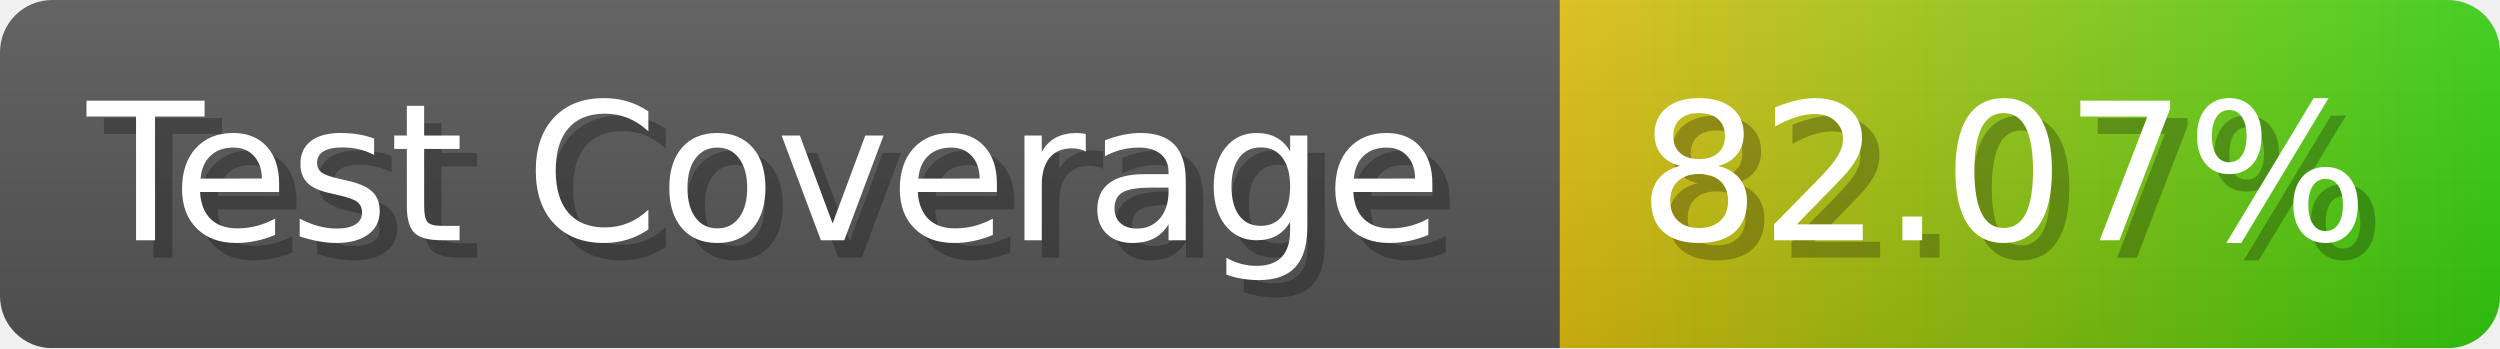
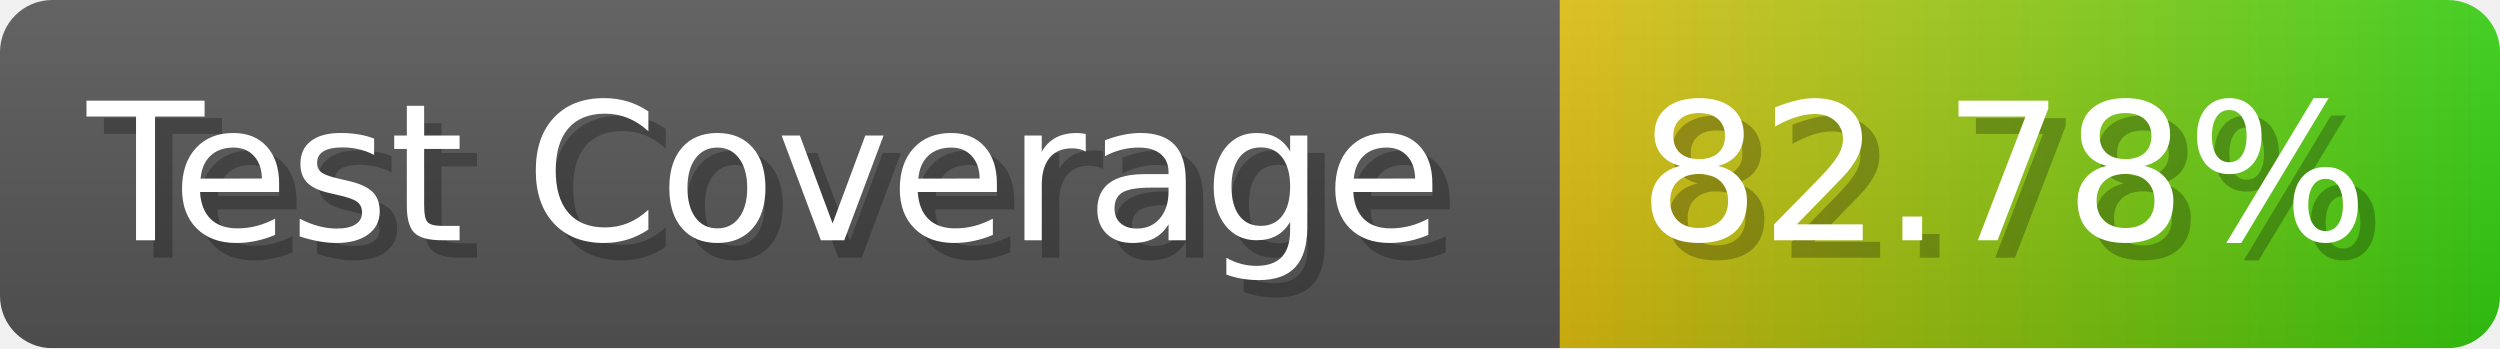
- <svg xmlns="http://www.w3.org/2000/svg" width="143.6" height="20" viewBox="0 0 1436 200" role="img" aria-label="Test Coverage: 82.07%">
+ <svg xmlns="http://www.w3.org/2000/svg" width="143.6" height="20" viewBox="0 0 1436 200" role="img" aria-label="Test Coverage: 82.78%">
  <linearGradient id="a" x2="0" y2="100%">
    <stop offset="0" stop-opacity=".1" stop-color="#EEE" />
    <stop offset="1" stop-opacity=".1" />
  </linearGradient>
  <mask id="m">
    <rect width="1436" height="200" rx="30" fill="#FFF" />
  </mask>
  <g mask="url(#m)">
    <rect width="896" height="200" fill="#555" />
    <rect width="540" height="200" fill="url(#x)" x="896" />
    <rect width="1436" height="200" fill="url(#a)" />
  </g>
  <g aria-hidden="true" fill="#fff" text-anchor="start" font-family="Verdana,DejaVu Sans,sans-serif" font-size="110">
    <text x="60" y="148" textLength="796" fill="#000" opacity="0.25">Test Coverage</text>
    <text x="50" y="138" textLength="796">Test Coverage</text>
-     <text x="951" y="148" textLength="440" fill="#000" opacity="0.25">82.07%</text>
-     <text x="941" y="138" textLength="440">82.07%</text>
+     <text x="951" y="148" textLength="440" fill="#000" opacity="0.25">82.78%</text>
+     <text x="941" y="138" textLength="440">82.78%</text>
  </g>
  <linearGradient id="x" x1="0%" y1="0%" x2="100%" y2="0%">
    <stop offset="0%" style="stop-color:#DB1" />
    <stop offset="100%" style="stop-color:#3C1" />
  </linearGradient>
</svg>
